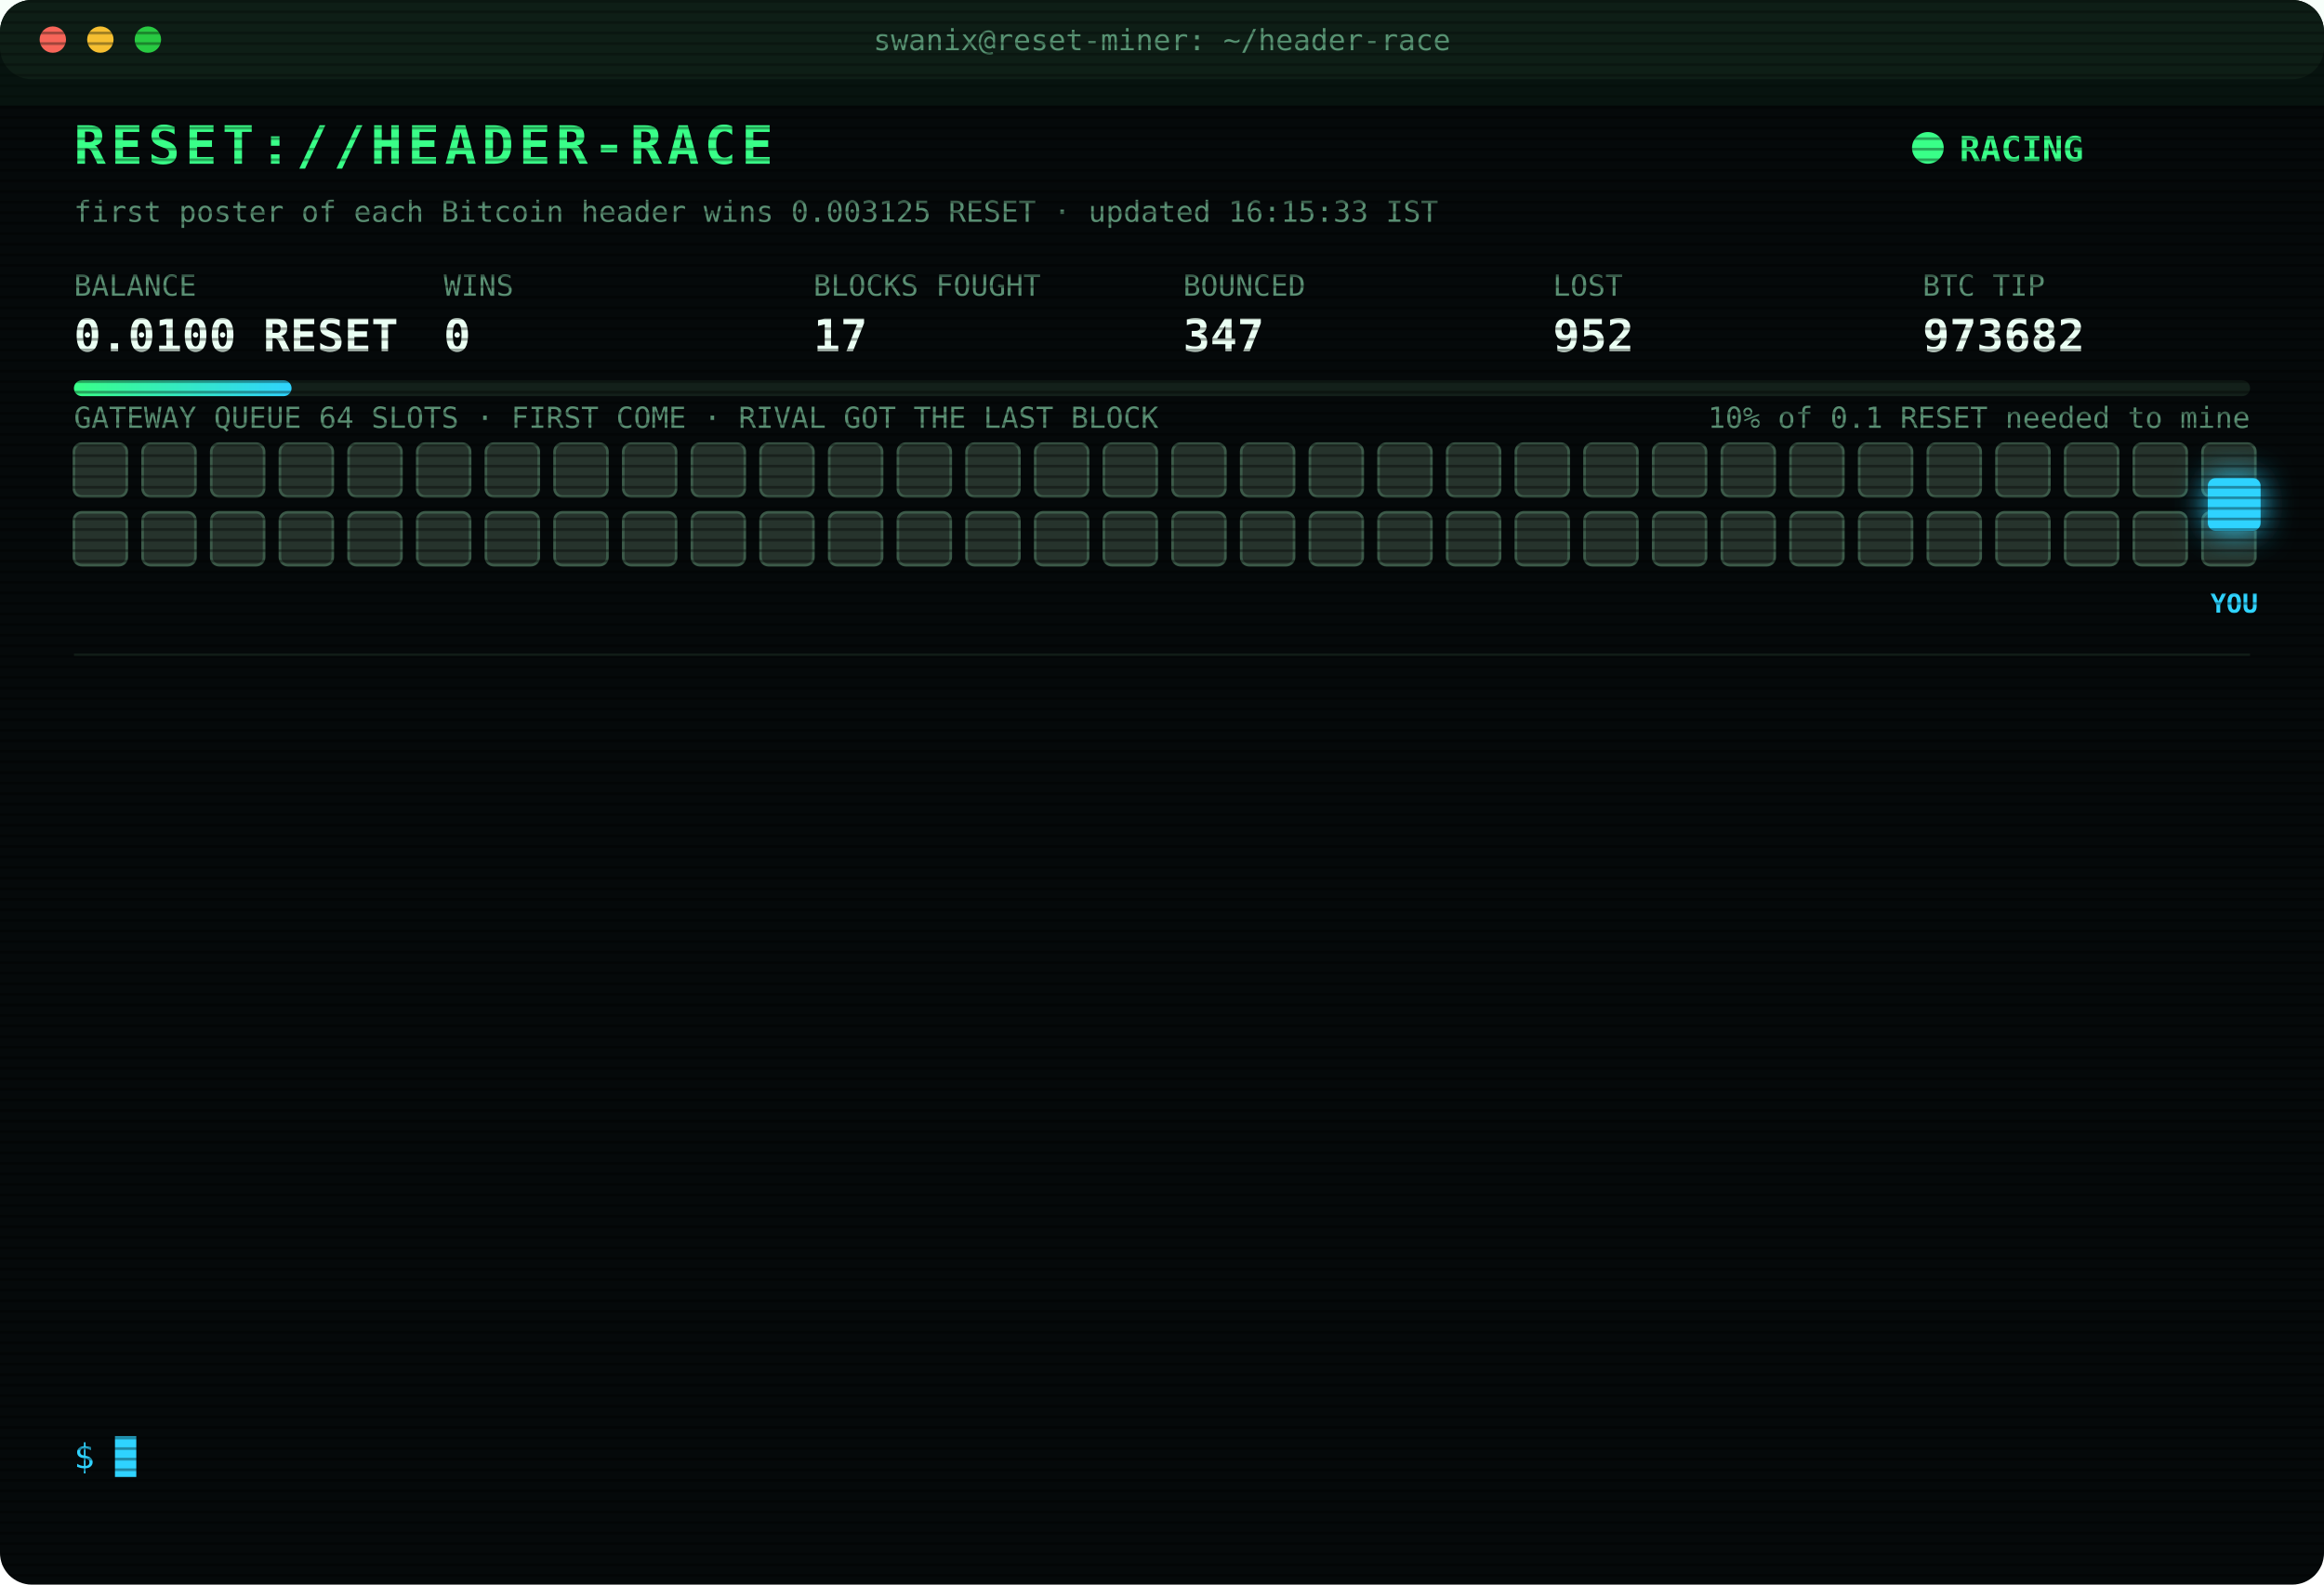
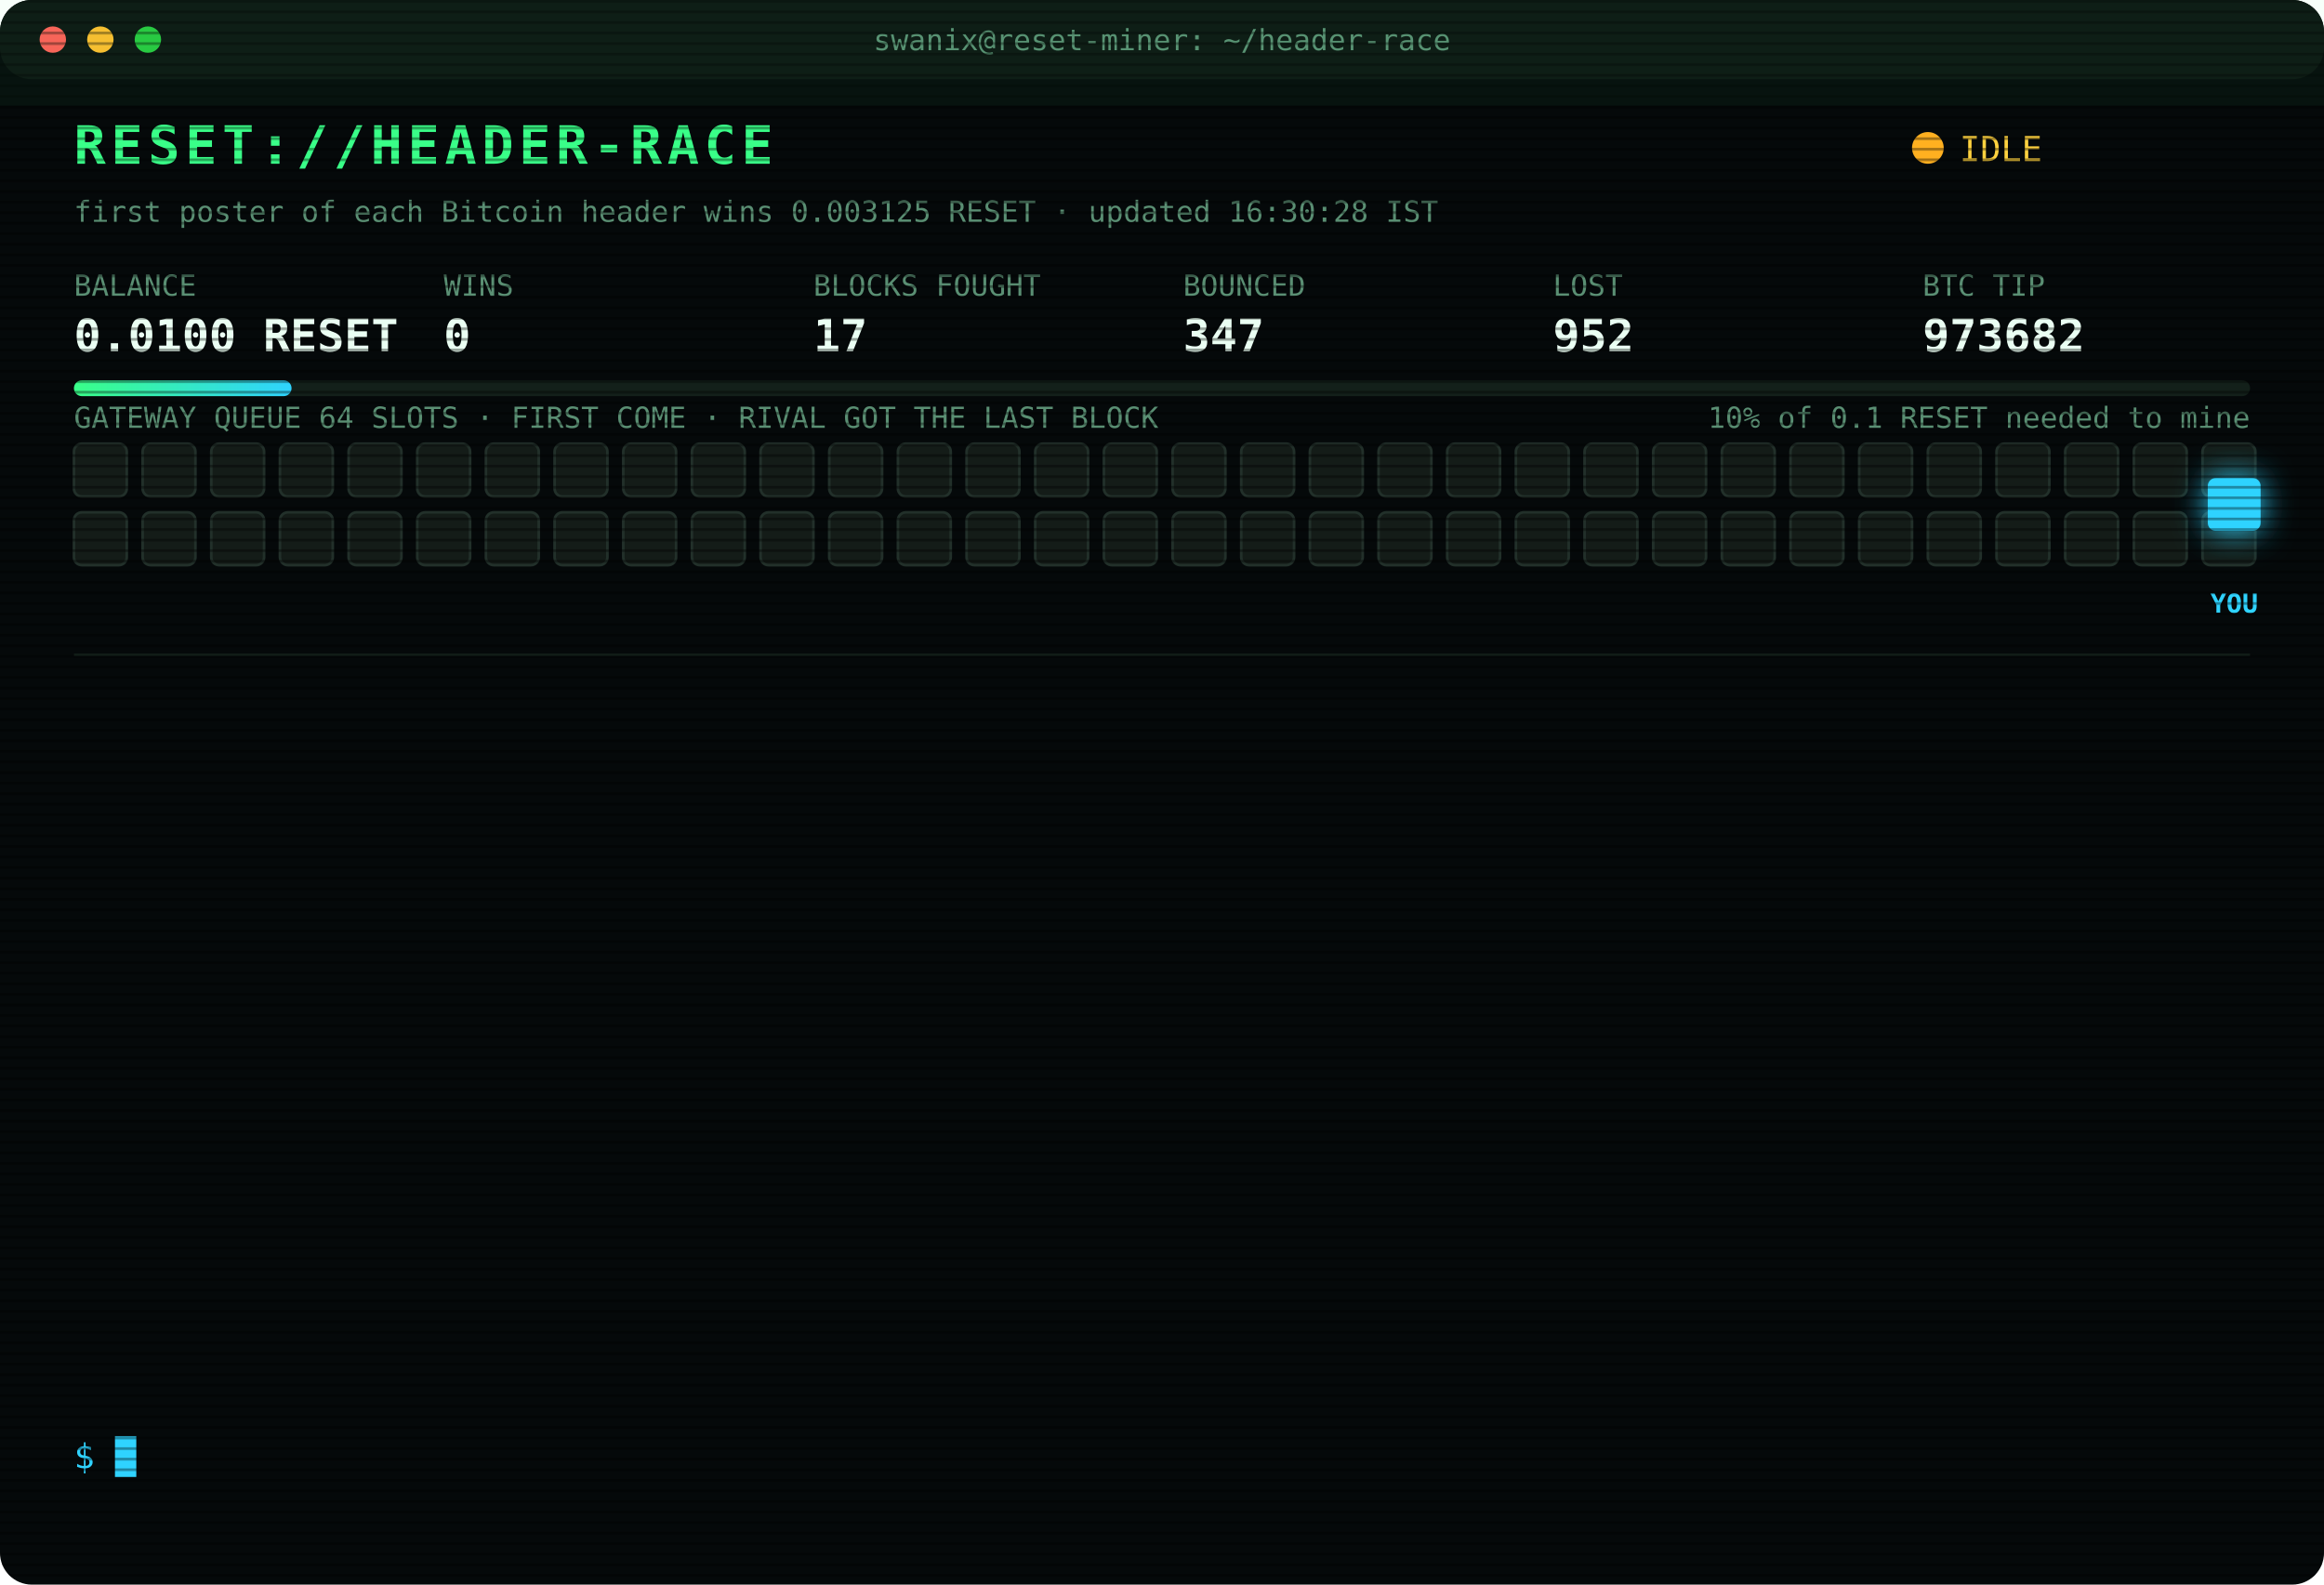
<svg xmlns="http://www.w3.org/2000/svg" width="880" height="600" viewBox="0 0 880 600" font-family="ui-monospace,SFMono-Regular,Menlo,Consolas,monospace">
  <style>
text{font-size:13px;fill:#7CFFB2}
.title{font-size:20px;font-weight:700;fill:#39FF88;letter-spacing:2px;animation:glitch 3s infinite steps(1)}
.sub{fill:#2fd3ff}.k{fill:#5a8f73;font-size:11px}.v{font-size:17px;font-weight:700;fill:#eafff3}
.ts{fill:#3f6b56}.boot{fill:#2fd3ff}.dim{fill:#5a8f73}.bad{fill:#ff4d6d}.warn{fill:#ffd23f}.mag{fill:#ff5cf0}.win{fill:#39FF88;font-weight:700}
.tag{font-size:10px;fill:#2fd3ff;font-weight:700}
.rival{fill:#26332c;stroke:#3c5a49;animation:jam 1.2s infinite alternate}
.idle{fill:#141c18;stroke:#22302a;animation:breathe 4s infinite}
.me{fill:#2fd3ff;filter:drop-shadow(0 0 6px #2fd3ff)}
.hover{animation:nudge 1.1s infinite ease-in-out}.bounce{animation:kick 1.4s infinite}
.ln{opacity:0;animation:in .4s forwards}
.cur{animation:blink 1s infinite steps(1)}
.scan{animation:scan 6s infinite linear}
.led{animation:blink 1.4s infinite}
@keyframes in{from{opacity:0;transform:translateX(-6px)}to{opacity:1;transform:none}}
@keyframes blink{50%{opacity:0}}
@keyframes jam{to{fill:#33463b}}
@keyframes breathe{50%{opacity:.4}}
@keyframes nudge{50%{transform:translateX(-10px)}}
@keyframes kick{0%,100%{transform:none}30%{transform:translateX(-14px)}55%{transform:translateX(10px) translateY(-6px)}}
@keyframes glitch{0%,92%{transform:none}93%{transform:translateX(2px);fill:#ff4d6d}95%{transform:translateX(-2px);fill:#2fd3ff}97%{transform:none}}
@keyframes scan{from{transform:translateY(-40px)}to{transform:translateY(600px)}}
</style>
  <defs>
    <pattern id="sl" width="4" height="4" patternUnits="userSpaceOnUse">
      <rect width="4" height="1" fill="#000" opacity=".35" />
    </pattern>
    <linearGradient id="bar">
      <stop offset="0" stop-color="#39FF88" />
      <stop offset="1" stop-color="#2fd3ff" />
    </linearGradient>
  </defs>
  <rect width="880" height="600" rx="12" fill="#05090a" />
  <rect width="880" height="30" rx="12" fill="#0d1512" />
  <circle cx="20" cy="15" r="5" fill="#ff5f57" />
  <circle cx="38" cy="15" r="5" fill="#febc2e" />
  <circle cx="56" cy="15" r="5" fill="#28c840" />
  <text x="440" y="19" text-anchor="middle" class="k">swanix@reset-miner: ~/header-race</text>
  <text x="28" y="62" class="title">RESET://HEADER-RACE</text>
-   <circle class="led" cx="730" cy="56" r="6" fill="#39FF88" />
-   <text x="742" y="61" class="win">RACING</text>
-   <text x="28" y="84" class="k">first poster of each Bitcoin header wins 0.003125 RESET · updated 16:15:33 IST</text>
+   <circle class="led" cx="730" cy="56" r="6" fill="#ffb020" />
+   <text x="742" y="61" class="warn">IDLE</text>
+   <text x="28" y="84" class="k">first poster of each Bitcoin header wins 0.003125 RESET · updated 16:30:28 IST</text>
  <text x="28" y="112" class="k">BALANCE</text>
  <text x="28" y="133" class="v">0.0100 RESET</text>
  <text x="168" y="112" class="k">WINS</text>
  <text x="168" y="133" class="v">0</text>
  <text x="308" y="112" class="k">BLOCKS FOUGHT</text>
  <text x="308" y="133" class="v">17</text>
  <text x="448" y="112" class="k">BOUNCED</text>
  <text x="448" y="133" class="v">347</text>
  <text x="588" y="112" class="k">LOST</text>
  <text x="588" y="133" class="v">952</text>
  <text x="728" y="112" class="k">BTC TIP</text>
  <text x="728" y="133" class="v">973682</text>
  <rect x="28" y="144" width="824" height="6" rx="3" fill="#13201a" />
  <rect x="28" y="144" width="82.4" height="6" rx="3" fill="url(#bar)" />
  <text x="852" y="162" text-anchor="end" class="k">10% of 0.1 RESET needed to mine</text>
  <text x="28" y="162" class="k">GATEWAY QUEUE 64 SLOTS · FIRST COME · RIVAL GOT THE LAST BLOCK</text>
-   <rect class="rival" x="28" y="168" width="20" height="20" rx="3" style="animation-delay:0.00s" />
-   <rect class="rival" x="54" y="168" width="20" height="20" rx="3" style="animation-delay:0.05s" />
-   <rect class="rival" x="80" y="168" width="20" height="20" rx="3" style="animation-delay:0.10s" />
-   <rect class="rival" x="106" y="168" width="20" height="20" rx="3" style="animation-delay:0.15s" />
-   <rect class="rival" x="132" y="168" width="20" height="20" rx="3" style="animation-delay:0.20s" />
-   <rect class="rival" x="158" y="168" width="20" height="20" rx="3" style="animation-delay:0.25s" />
-   <rect class="rival" x="184" y="168" width="20" height="20" rx="3" style="animation-delay:0.30s" />
-   <rect class="rival" x="210" y="168" width="20" height="20" rx="3" style="animation-delay:0.35s" />
-   <rect class="rival" x="236" y="168" width="20" height="20" rx="3" style="animation-delay:0.40s" />
-   <rect class="rival" x="262" y="168" width="20" height="20" rx="3" style="animation-delay:0.45s" />
-   <rect class="rival" x="288" y="168" width="20" height="20" rx="3" style="animation-delay:0.50s" />
-   <rect class="rival" x="314" y="168" width="20" height="20" rx="3" style="animation-delay:0.55s" />
-   <rect class="rival" x="340" y="168" width="20" height="20" rx="3" style="animation-delay:0.60s" />
-   <rect class="rival" x="366" y="168" width="20" height="20" rx="3" style="animation-delay:0.65s" />
-   <rect class="rival" x="392" y="168" width="20" height="20" rx="3" style="animation-delay:0.70s" />
-   <rect class="rival" x="418" y="168" width="20" height="20" rx="3" style="animation-delay:0.75s" />
-   <rect class="rival" x="444" y="168" width="20" height="20" rx="3" style="animation-delay:0.80s" />
-   <rect class="rival" x="470" y="168" width="20" height="20" rx="3" style="animation-delay:0.85s" />
-   <rect class="rival" x="496" y="168" width="20" height="20" rx="3" style="animation-delay:0.90s" />
-   <rect class="rival" x="522" y="168" width="20" height="20" rx="3" style="animation-delay:0.95s" />
-   <rect class="rival" x="548" y="168" width="20" height="20" rx="3" style="animation-delay:1.00s" />
-   <rect class="rival" x="574" y="168" width="20" height="20" rx="3" style="animation-delay:1.05s" />
-   <rect class="rival" x="600" y="168" width="20" height="20" rx="3" style="animation-delay:1.10s" />
-   <rect class="rival" x="626" y="168" width="20" height="20" rx="3" style="animation-delay:1.15s" />
-   <rect class="rival" x="652" y="168" width="20" height="20" rx="3" style="animation-delay:1.20s" />
-   <rect class="rival" x="678" y="168" width="20" height="20" rx="3" style="animation-delay:1.25s" />
-   <rect class="rival" x="704" y="168" width="20" height="20" rx="3" style="animation-delay:1.30s" />
-   <rect class="rival" x="730" y="168" width="20" height="20" rx="3" style="animation-delay:1.35s" />
-   <rect class="rival" x="756" y="168" width="20" height="20" rx="3" style="animation-delay:1.40s" />
-   <rect class="rival" x="782" y="168" width="20" height="20" rx="3" style="animation-delay:1.45s" />
-   <rect class="rival" x="808" y="168" width="20" height="20" rx="3" style="animation-delay:1.50s" />
-   <rect class="rival" x="834" y="168" width="20" height="20" rx="3" style="animation-delay:1.55s" />
-   <rect class="rival" x="28" y="194" width="20" height="20" rx="3" style="animation-delay:1.60s" />
-   <rect class="rival" x="54" y="194" width="20" height="20" rx="3" style="animation-delay:1.65s" />
-   <rect class="rival" x="80" y="194" width="20" height="20" rx="3" style="animation-delay:1.70s" />
-   <rect class="rival" x="106" y="194" width="20" height="20" rx="3" style="animation-delay:1.75s" />
-   <rect class="rival" x="132" y="194" width="20" height="20" rx="3" style="animation-delay:1.80s" />
-   <rect class="rival" x="158" y="194" width="20" height="20" rx="3" style="animation-delay:1.85s" />
-   <rect class="rival" x="184" y="194" width="20" height="20" rx="3" style="animation-delay:1.90s" />
-   <rect class="rival" x="210" y="194" width="20" height="20" rx="3" style="animation-delay:1.95s" />
-   <rect class="rival" x="236" y="194" width="20" height="20" rx="3" style="animation-delay:2.00s" />
-   <rect class="rival" x="262" y="194" width="20" height="20" rx="3" style="animation-delay:2.05s" />
-   <rect class="rival" x="288" y="194" width="20" height="20" rx="3" style="animation-delay:2.10s" />
-   <rect class="rival" x="314" y="194" width="20" height="20" rx="3" style="animation-delay:2.15s" />
-   <rect class="rival" x="340" y="194" width="20" height="20" rx="3" style="animation-delay:2.20s" />
-   <rect class="rival" x="366" y="194" width="20" height="20" rx="3" style="animation-delay:2.25s" />
-   <rect class="rival" x="392" y="194" width="20" height="20" rx="3" style="animation-delay:2.30s" />
-   <rect class="rival" x="418" y="194" width="20" height="20" rx="3" style="animation-delay:2.35s" />
-   <rect class="rival" x="444" y="194" width="20" height="20" rx="3" style="animation-delay:2.40s" />
-   <rect class="rival" x="470" y="194" width="20" height="20" rx="3" style="animation-delay:2.45s" />
-   <rect class="rival" x="496" y="194" width="20" height="20" rx="3" style="animation-delay:2.50s" />
-   <rect class="rival" x="522" y="194" width="20" height="20" rx="3" style="animation-delay:2.55s" />
-   <rect class="rival" x="548" y="194" width="20" height="20" rx="3" style="animation-delay:2.60s" />
-   <rect class="rival" x="574" y="194" width="20" height="20" rx="3" style="animation-delay:2.65s" />
-   <rect class="rival" x="600" y="194" width="20" height="20" rx="3" style="animation-delay:2.70s" />
-   <rect class="rival" x="626" y="194" width="20" height="20" rx="3" style="animation-delay:2.75s" />
-   <rect class="rival" x="652" y="194" width="20" height="20" rx="3" style="animation-delay:2.80s" />
-   <rect class="rival" x="678" y="194" width="20" height="20" rx="3" style="animation-delay:2.85s" />
-   <rect class="rival" x="704" y="194" width="20" height="20" rx="3" style="animation-delay:2.90s" />
-   <rect class="rival" x="730" y="194" width="20" height="20" rx="3" style="animation-delay:2.95s" />
-   <rect class="rival" x="756" y="194" width="20" height="20" rx="3" style="animation-delay:3.00s" />
-   <rect class="rival" x="782" y="194" width="20" height="20" rx="3" style="animation-delay:3.05s" />
-   <rect class="rival" x="808" y="194" width="20" height="20" rx="3" style="animation-delay:3.10s" />
-   <rect class="rival" x="834" y="194" width="20" height="20" rx="3" style="animation-delay:3.15s" />
+   <rect class="idle" x="28" y="168" width="20" height="20" rx="3" style="animation-delay:0.00s" />
+   <rect class="idle" x="54" y="168" width="20" height="20" rx="3" style="animation-delay:0.05s" />
+   <rect class="idle" x="80" y="168" width="20" height="20" rx="3" style="animation-delay:0.10s" />
+   <rect class="idle" x="106" y="168" width="20" height="20" rx="3" style="animation-delay:0.15s" />
+   <rect class="idle" x="132" y="168" width="20" height="20" rx="3" style="animation-delay:0.20s" />
+   <rect class="idle" x="158" y="168" width="20" height="20" rx="3" style="animation-delay:0.25s" />
+   <rect class="idle" x="184" y="168" width="20" height="20" rx="3" style="animation-delay:0.30s" />
+   <rect class="idle" x="210" y="168" width="20" height="20" rx="3" style="animation-delay:0.35s" />
+   <rect class="idle" x="236" y="168" width="20" height="20" rx="3" style="animation-delay:0.40s" />
+   <rect class="idle" x="262" y="168" width="20" height="20" rx="3" style="animation-delay:0.45s" />
+   <rect class="idle" x="288" y="168" width="20" height="20" rx="3" style="animation-delay:0.50s" />
+   <rect class="idle" x="314" y="168" width="20" height="20" rx="3" style="animation-delay:0.55s" />
+   <rect class="idle" x="340" y="168" width="20" height="20" rx="3" style="animation-delay:0.60s" />
+   <rect class="idle" x="366" y="168" width="20" height="20" rx="3" style="animation-delay:0.65s" />
+   <rect class="idle" x="392" y="168" width="20" height="20" rx="3" style="animation-delay:0.70s" />
+   <rect class="idle" x="418" y="168" width="20" height="20" rx="3" style="animation-delay:0.75s" />
+   <rect class="idle" x="444" y="168" width="20" height="20" rx="3" style="animation-delay:0.80s" />
+   <rect class="idle" x="470" y="168" width="20" height="20" rx="3" style="animation-delay:0.85s" />
+   <rect class="idle" x="496" y="168" width="20" height="20" rx="3" style="animation-delay:0.90s" />
+   <rect class="idle" x="522" y="168" width="20" height="20" rx="3" style="animation-delay:0.95s" />
+   <rect class="idle" x="548" y="168" width="20" height="20" rx="3" style="animation-delay:1.00s" />
+   <rect class="idle" x="574" y="168" width="20" height="20" rx="3" style="animation-delay:1.05s" />
+   <rect class="idle" x="600" y="168" width="20" height="20" rx="3" style="animation-delay:1.10s" />
+   <rect class="idle" x="626" y="168" width="20" height="20" rx="3" style="animation-delay:1.15s" />
+   <rect class="idle" x="652" y="168" width="20" height="20" rx="3" style="animation-delay:1.20s" />
+   <rect class="idle" x="678" y="168" width="20" height="20" rx="3" style="animation-delay:1.25s" />
+   <rect class="idle" x="704" y="168" width="20" height="20" rx="3" style="animation-delay:1.30s" />
+   <rect class="idle" x="730" y="168" width="20" height="20" rx="3" style="animation-delay:1.35s" />
+   <rect class="idle" x="756" y="168" width="20" height="20" rx="3" style="animation-delay:1.40s" />
+   <rect class="idle" x="782" y="168" width="20" height="20" rx="3" style="animation-delay:1.45s" />
+   <rect class="idle" x="808" y="168" width="20" height="20" rx="3" style="animation-delay:1.50s" />
+   <rect class="idle" x="834" y="168" width="20" height="20" rx="3" style="animation-delay:1.55s" />
+   <rect class="idle" x="28" y="194" width="20" height="20" rx="3" style="animation-delay:1.60s" />
+   <rect class="idle" x="54" y="194" width="20" height="20" rx="3" style="animation-delay:1.65s" />
+   <rect class="idle" x="80" y="194" width="20" height="20" rx="3" style="animation-delay:1.70s" />
+   <rect class="idle" x="106" y="194" width="20" height="20" rx="3" style="animation-delay:1.75s" />
+   <rect class="idle" x="132" y="194" width="20" height="20" rx="3" style="animation-delay:1.80s" />
+   <rect class="idle" x="158" y="194" width="20" height="20" rx="3" style="animation-delay:1.85s" />
+   <rect class="idle" x="184" y="194" width="20" height="20" rx="3" style="animation-delay:1.90s" />
+   <rect class="idle" x="210" y="194" width="20" height="20" rx="3" style="animation-delay:1.95s" />
+   <rect class="idle" x="236" y="194" width="20" height="20" rx="3" style="animation-delay:2.00s" />
+   <rect class="idle" x="262" y="194" width="20" height="20" rx="3" style="animation-delay:2.05s" />
+   <rect class="idle" x="288" y="194" width="20" height="20" rx="3" style="animation-delay:2.10s" />
+   <rect class="idle" x="314" y="194" width="20" height="20" rx="3" style="animation-delay:2.15s" />
+   <rect class="idle" x="340" y="194" width="20" height="20" rx="3" style="animation-delay:2.20s" />
+   <rect class="idle" x="366" y="194" width="20" height="20" rx="3" style="animation-delay:2.25s" />
+   <rect class="idle" x="392" y="194" width="20" height="20" rx="3" style="animation-delay:2.30s" />
+   <rect class="idle" x="418" y="194" width="20" height="20" rx="3" style="animation-delay:2.35s" />
+   <rect class="idle" x="444" y="194" width="20" height="20" rx="3" style="animation-delay:2.40s" />
+   <rect class="idle" x="470" y="194" width="20" height="20" rx="3" style="animation-delay:2.45s" />
+   <rect class="idle" x="496" y="194" width="20" height="20" rx="3" style="animation-delay:2.50s" />
+   <rect class="idle" x="522" y="194" width="20" height="20" rx="3" style="animation-delay:2.55s" />
+   <rect class="idle" x="548" y="194" width="20" height="20" rx="3" style="animation-delay:2.60s" />
+   <rect class="idle" x="574" y="194" width="20" height="20" rx="3" style="animation-delay:2.65s" />
+   <rect class="idle" x="600" y="194" width="20" height="20" rx="3" style="animation-delay:2.70s" />
+   <rect class="idle" x="626" y="194" width="20" height="20" rx="3" style="animation-delay:2.75s" />
+   <rect class="idle" x="652" y="194" width="20" height="20" rx="3" style="animation-delay:2.80s" />
+   <rect class="idle" x="678" y="194" width="20" height="20" rx="3" style="animation-delay:2.85s" />
+   <rect class="idle" x="704" y="194" width="20" height="20" rx="3" style="animation-delay:2.90s" />
+   <rect class="idle" x="730" y="194" width="20" height="20" rx="3" style="animation-delay:2.95s" />
+   <rect class="idle" x="756" y="194" width="20" height="20" rx="3" style="animation-delay:3.00s" />
+   <rect class="idle" x="782" y="194" width="20" height="20" rx="3" style="animation-delay:3.05s" />
+   <rect class="idle" x="808" y="194" width="20" height="20" rx="3" style="animation-delay:3.10s" />
+   <rect class="idle" x="834" y="194" width="20" height="20" rx="3" style="animation-delay:3.15s" />
  <g class="hover">
    <rect class="me" x="836" y="181" width="20" height="20" rx="3" />
    <text class="tag" x="846" y="232" text-anchor="middle">YOU</text>
  </g>
  <line x1="28" x2="852" y1="248" y2="248" stroke="#13201a" />
  <g class="ln" style="animation-delay:0.40s">
    <text x="28" y="270" class="ts">14:30:31</text>
    <text x="104" y="270" class="bad">[LOST] #973667 taken by a rival miner</text>
  </g>
  <g class="ln" style="animation-delay:0.65s">
    <text x="28" y="292" class="ts">14:36:29</text>
    <text x="104" y="292" class="bad">[LOST] #973668 taken by a rival miner</text>
  </g>
  <g class="ln" style="animation-delay:0.90s">
    <text x="28" y="314" class="ts">14:46:26</text>
    <text x="104" y="314" class="bad">[LOST] #973669 taken by a rival miner</text>
  </g>
  <g class="ln" style="animation-delay:1.15s">
    <text x="28" y="336" class="ts">14:59:39</text>
    <text x="104" y="336" class="bad">[LOST] #973671 taken by a rival miner</text>
  </g>
  <g class="ln" style="animation-delay:1.40s">
    <text x="28" y="358" class="ts">15:07:43</text>
    <text x="104" y="358" class="bad">[LOST] #973672 taken by a rival miner</text>
  </g>
  <g class="ln" style="animation-delay:1.65s">
    <text x="28" y="380" class="ts">15:28:38</text>
    <text x="104" y="380" class="bad">[LOST] #973674 taken by a rival miner</text>
  </g>
  <g class="ln" style="animation-delay:1.90s">
    <text x="28" y="402" class="ts">15:32:02</text>
    <text x="104" y="402" class="bad">[LOST] #973675 taken by a rival miner</text>
  </g>
  <g class="ln" style="animation-delay:2.15s">
    <text x="28" y="424" class="ts">15:34:12</text>
    <text x="104" y="424" class="bad">[LOST] #973677 taken by a rival miner</text>
  </g>
  <g class="ln" style="animation-delay:2.40s">
    <text x="28" y="446" class="ts">15:40:38</text>
    <text x="104" y="446" class="bad">[LOST] #973678 taken by a rival miner</text>
  </g>
  <g class="ln" style="animation-delay:2.65s">
    <text x="28" y="468" class="ts">15:54:34</text>
    <text x="104" y="468" class="bad">[LOST] #973679 taken by a rival miner</text>
  </g>
  <g class="ln" style="animation-delay:2.90s">
    <text x="28" y="490" class="ts">15:59:22</text>
    <text x="104" y="490" class="bad">[LOST] #973680 taken by a rival miner</text>
  </g>
  <g class="ln" style="animation-delay:3.15s">
    <text x="28" y="512" class="ts">16:00:21</text>
    <text x="104" y="512" class="bad">[LOST] #973681 taken by a rival miner</text>
  </g>
  <g class="ln" style="animation-delay:3.40s">
    <text x="28" y="534" class="ts">16:00:59</text>
    <text x="104" y="534" class="bad">[LOST] #973682 taken by a rival miner</text>
  </g>
  <text x="28" y="556" class="sub">$ <tspan class="cur">█</tspan>
  </text>
  <rect width="880" height="600" rx="12" fill="url(#sl)" pointer-events="none" />
  <rect class="scan" width="880" height="40" fill="#39FF88" opacity=".04" />
</svg>
